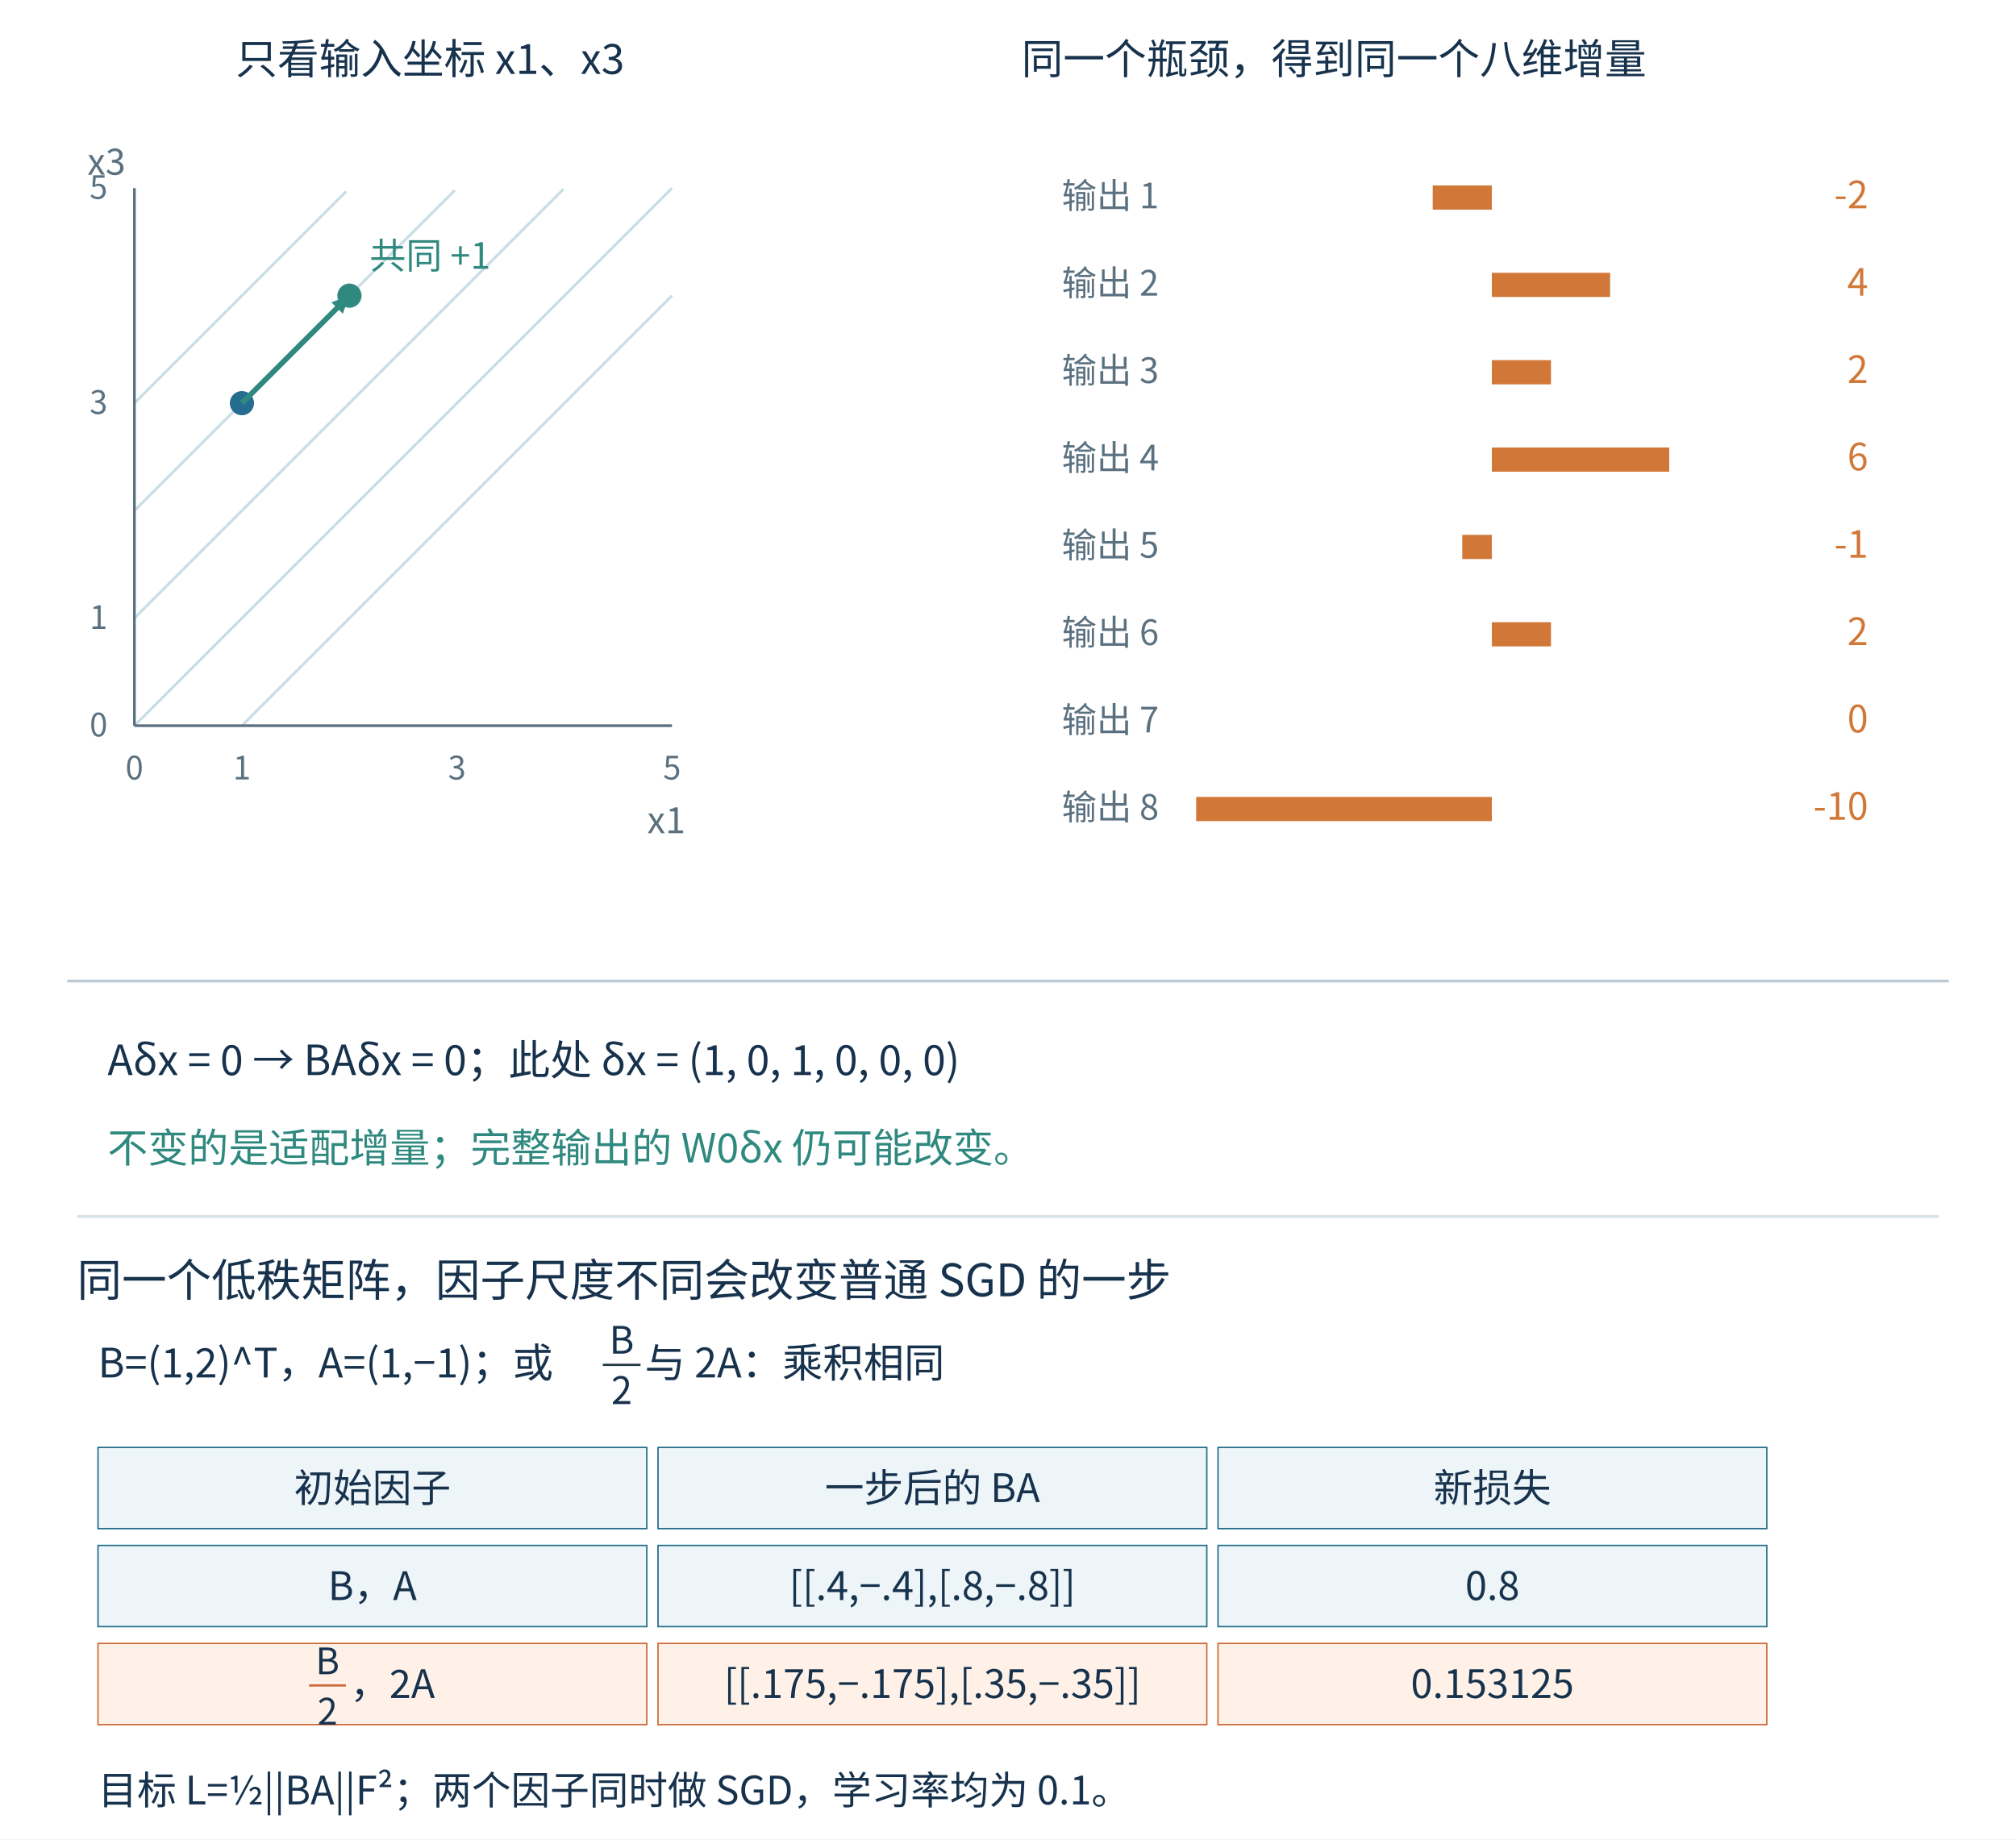
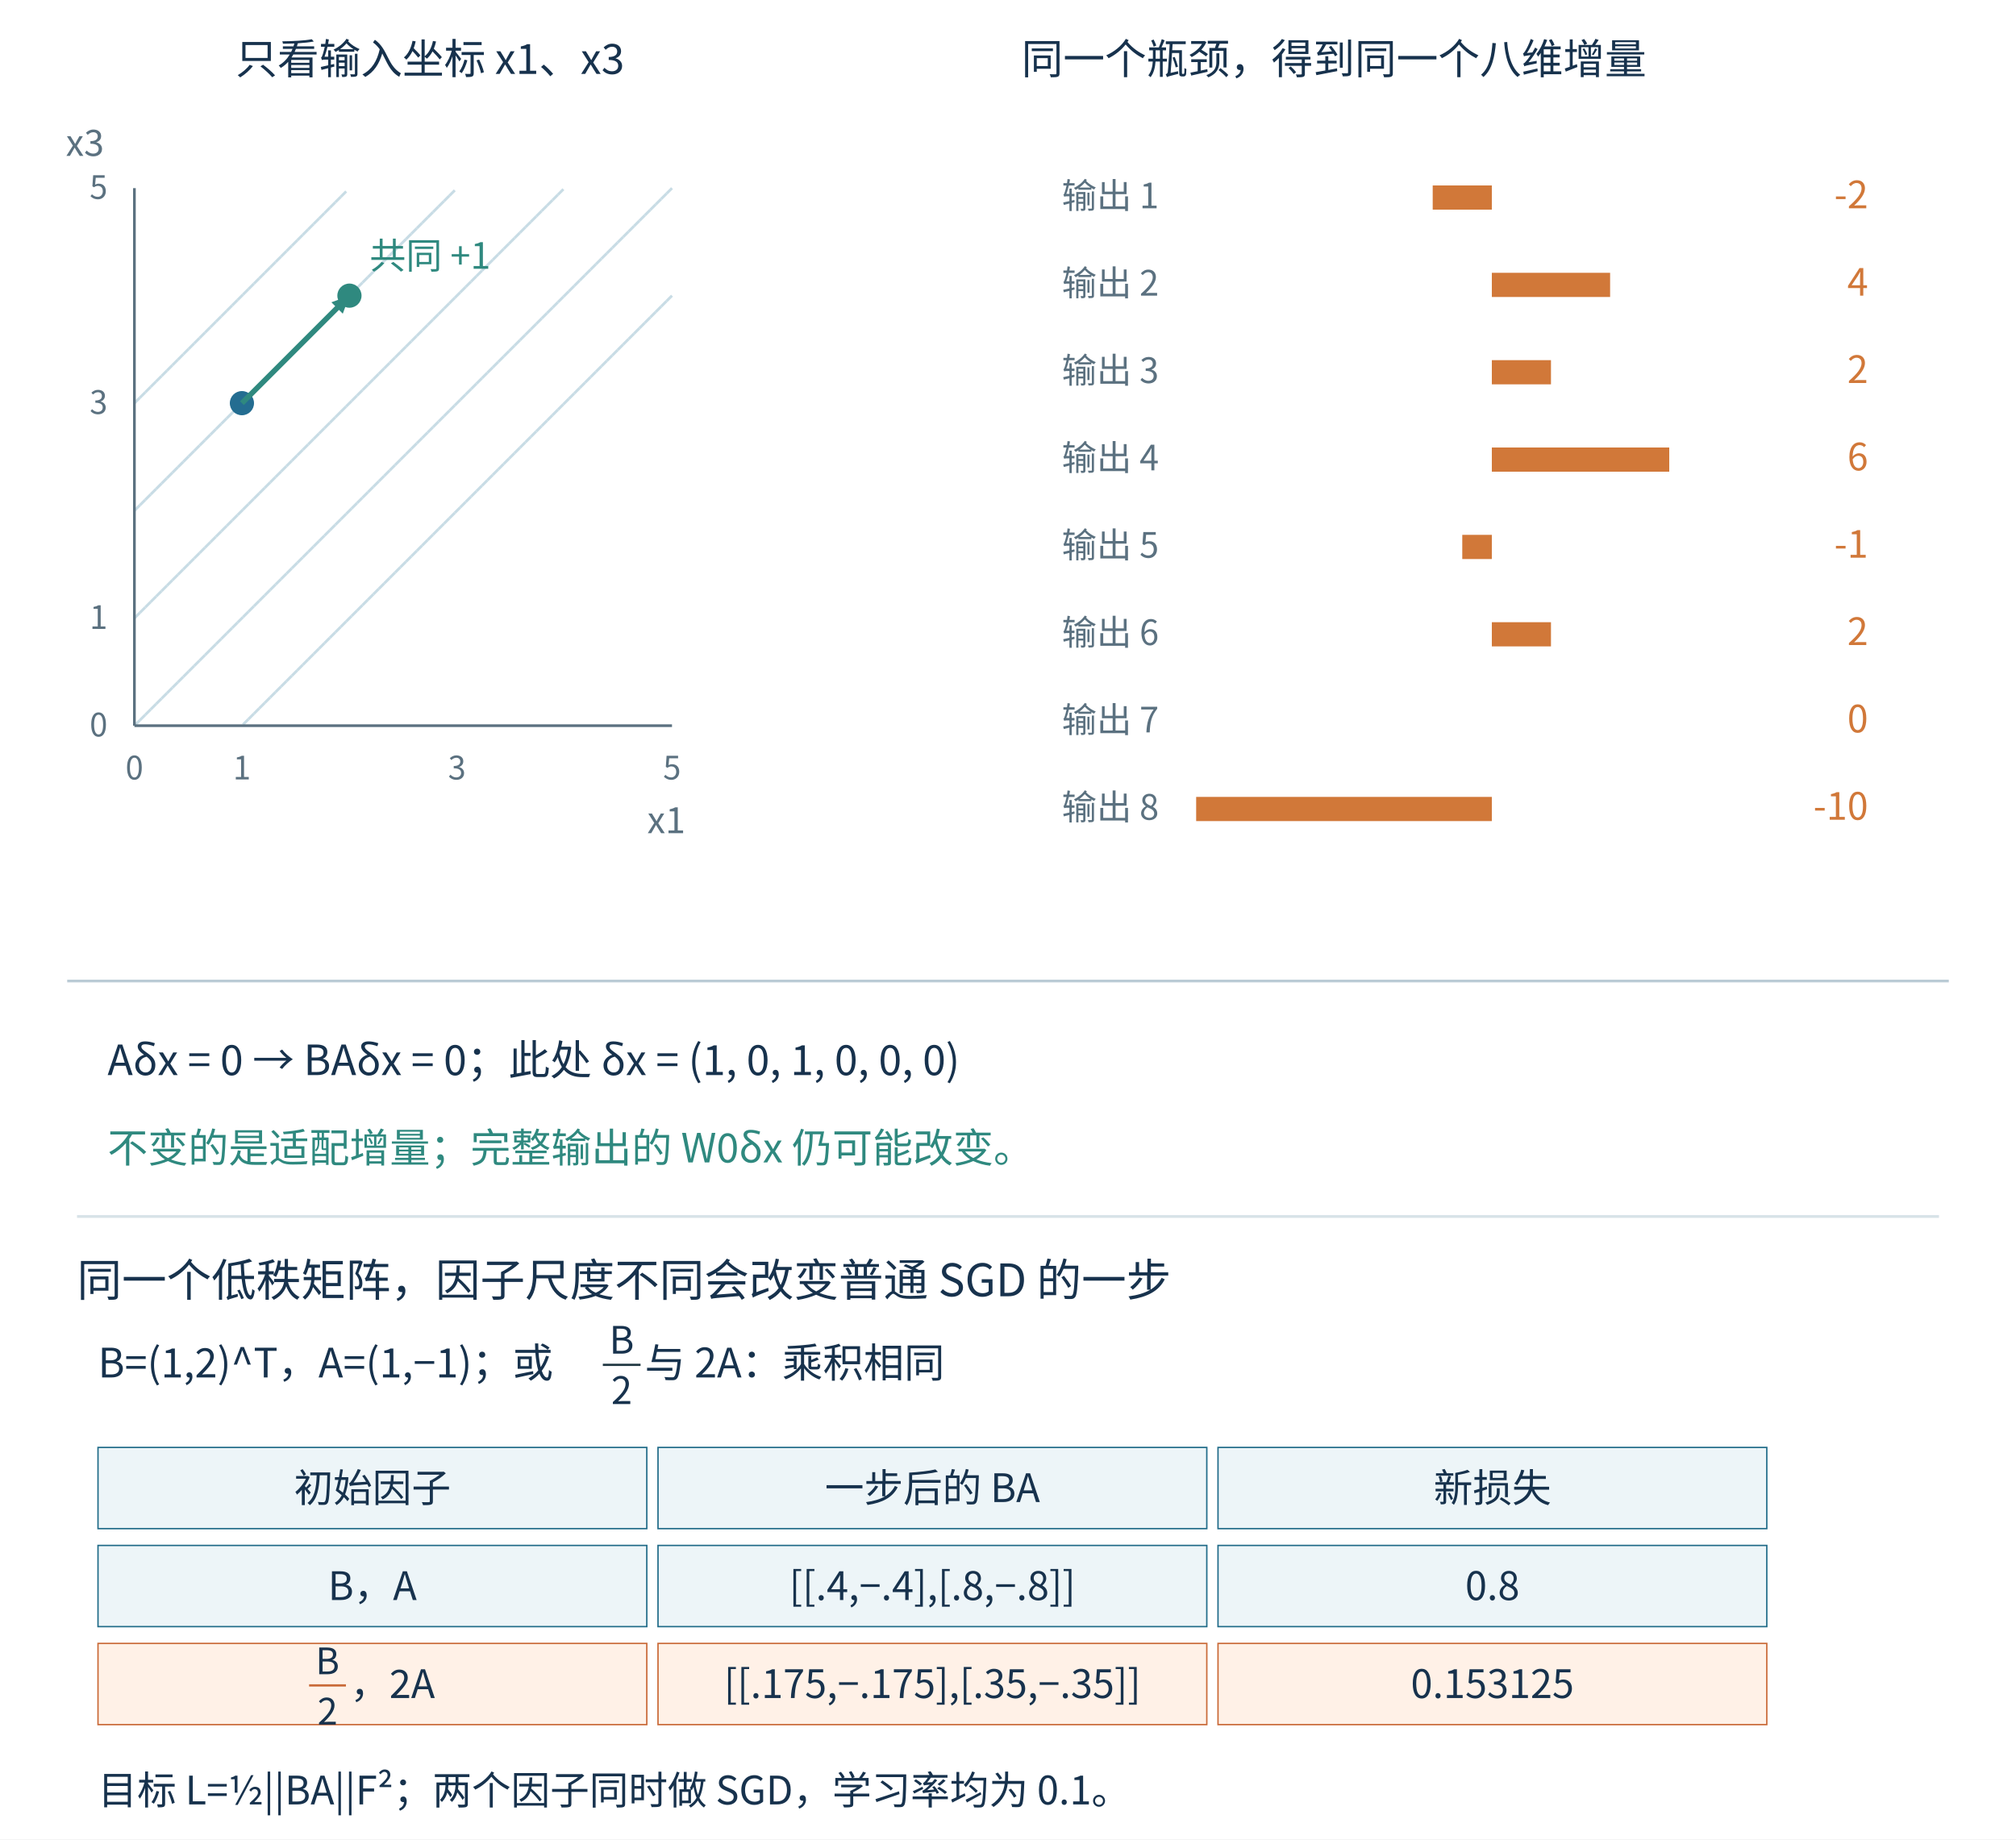
<svg xmlns="http://www.w3.org/2000/svg" width="1500" height="1368.75" viewBox="0 0 1500 1368.75" role="img">
  <svg width="1500" height="900" viewBox="0 0 1500 900" role="img">
    <rect width="1500" height="900" fill="white" />
    <style>text{font-family:Microsoft YaHei,Noto Sans CJK SC,sans-serif;fill:#17324d}</style>
    <text x="320" y="55" font-size="31" text-anchor="middle" font-weight="normal" style="fill:#17324d">只看输入坐标 x1、x3</text>
    <line x1="100.0" y1="300.0" x2="104.04" y2="295.96" stroke="#c8dce5" stroke-width="2" />
    <line x1="104.04" y1="295.96" x2="108.081" y2="291.919" stroke="#c8dce5" stroke-width="2" />
    <line x1="108.081" y1="291.919" x2="112.121" y2="287.879" stroke="#c8dce5" stroke-width="2" />
    <line x1="112.121" y1="287.879" x2="116.162" y2="283.838" stroke="#c8dce5" stroke-width="2" />
    <line x1="116.162" y1="283.838" x2="120.202" y2="279.798" stroke="#c8dce5" stroke-width="2" />
    <line x1="120.202" y1="279.798" x2="124.242" y2="275.758" stroke="#c8dce5" stroke-width="2" />
    <line x1="124.242" y1="275.758" x2="128.283" y2="271.717" stroke="#c8dce5" stroke-width="2" />
    <line x1="128.283" y1="271.717" x2="132.323" y2="267.677" stroke="#c8dce5" stroke-width="2" />
    <line x1="132.323" y1="267.677" x2="136.364" y2="263.636" stroke="#c8dce5" stroke-width="2" />
    <line x1="136.364" y1="263.636" x2="140.404" y2="259.596" stroke="#c8dce5" stroke-width="2" />
    <line x1="140.404" y1="259.596" x2="144.444" y2="255.556" stroke="#c8dce5" stroke-width="2" />
    <line x1="144.444" y1="255.556" x2="148.485" y2="251.515" stroke="#c8dce5" stroke-width="2" />
    <line x1="148.485" y1="251.515" x2="152.525" y2="247.475" stroke="#c8dce5" stroke-width="2" />
    <line x1="152.525" y1="247.475" x2="156.566" y2="243.434" stroke="#c8dce5" stroke-width="2" />
    <line x1="156.566" y1="243.434" x2="160.606" y2="239.394" stroke="#c8dce5" stroke-width="2" />
    <line x1="160.606" y1="239.394" x2="164.646" y2="235.354" stroke="#c8dce5" stroke-width="2" />
    <line x1="164.646" y1="235.354" x2="168.687" y2="231.313" stroke="#c8dce5" stroke-width="2" />
    <line x1="168.687" y1="231.313" x2="172.727" y2="227.273" stroke="#c8dce5" stroke-width="2" />
    <line x1="172.727" y1="227.273" x2="176.768" y2="223.232" stroke="#c8dce5" stroke-width="2" />
    <line x1="176.768" y1="223.232" x2="180.808" y2="219.192" stroke="#c8dce5" stroke-width="2" />
    <line x1="180.808" y1="219.192" x2="184.848" y2="215.152" stroke="#c8dce5" stroke-width="2" />
    <line x1="184.848" y1="215.152" x2="188.889" y2="211.111" stroke="#c8dce5" stroke-width="2" />
    <line x1="188.889" y1="211.111" x2="192.929" y2="207.071" stroke="#c8dce5" stroke-width="2" />
    <line x1="192.929" y1="207.071" x2="196.97" y2="203.03" stroke="#c8dce5" stroke-width="2" />
    <line x1="196.97" y1="203.03" x2="201.01" y2="198.99" stroke="#c8dce5" stroke-width="2" />
    <line x1="201.01" y1="198.99" x2="205.051" y2="194.949" stroke="#c8dce5" stroke-width="2" />
    <line x1="205.051" y1="194.949" x2="209.091" y2="190.909" stroke="#c8dce5" stroke-width="2" />
    <line x1="209.091" y1="190.909" x2="213.131" y2="186.869" stroke="#c8dce5" stroke-width="2" />
    <line x1="213.131" y1="186.869" x2="217.172" y2="182.828" stroke="#c8dce5" stroke-width="2" />
    <line x1="217.172" y1="182.828" x2="221.212" y2="178.788" stroke="#c8dce5" stroke-width="2" />
    <line x1="221.212" y1="178.788" x2="225.253" y2="174.747" stroke="#c8dce5" stroke-width="2" />
    <line x1="225.253" y1="174.747" x2="229.293" y2="170.707" stroke="#c8dce5" stroke-width="2" />
    <line x1="229.293" y1="170.707" x2="233.333" y2="166.667" stroke="#c8dce5" stroke-width="2" />
    <line x1="233.333" y1="166.667" x2="237.374" y2="162.626" stroke="#c8dce5" stroke-width="2" />
    <line x1="237.374" y1="162.626" x2="241.414" y2="158.586" stroke="#c8dce5" stroke-width="2" />
    <line x1="241.414" y1="158.586" x2="245.455" y2="154.545" stroke="#c8dce5" stroke-width="2" />
    <line x1="245.455" y1="154.545" x2="249.495" y2="150.505" stroke="#c8dce5" stroke-width="2" />
    <line x1="249.495" y1="150.505" x2="253.535" y2="146.465" stroke="#c8dce5" stroke-width="2" />
    <line x1="253.535" y1="146.465" x2="257.576" y2="142.424" stroke="#c8dce5" stroke-width="2" />
    <line x1="100.0" y1="380.0" x2="104.04" y2="375.96" stroke="#c8dce5" stroke-width="2" />
    <line x1="104.04" y1="375.96" x2="108.081" y2="371.919" stroke="#c8dce5" stroke-width="2" />
    <line x1="108.081" y1="371.919" x2="112.121" y2="367.879" stroke="#c8dce5" stroke-width="2" />
    <line x1="112.121" y1="367.879" x2="116.162" y2="363.838" stroke="#c8dce5" stroke-width="2" />
    <line x1="116.162" y1="363.838" x2="120.202" y2="359.798" stroke="#c8dce5" stroke-width="2" />
    <line x1="120.202" y1="359.798" x2="124.242" y2="355.758" stroke="#c8dce5" stroke-width="2" />
    <line x1="124.242" y1="355.758" x2="128.283" y2="351.717" stroke="#c8dce5" stroke-width="2" />
    <line x1="128.283" y1="351.717" x2="132.323" y2="347.677" stroke="#c8dce5" stroke-width="2" />
    <line x1="132.323" y1="347.677" x2="136.364" y2="343.636" stroke="#c8dce5" stroke-width="2" />
    <line x1="136.364" y1="343.636" x2="140.404" y2="339.596" stroke="#c8dce5" stroke-width="2" />
    <line x1="140.404" y1="339.596" x2="144.444" y2="335.556" stroke="#c8dce5" stroke-width="2" />
    <line x1="144.444" y1="335.556" x2="148.485" y2="331.515" stroke="#c8dce5" stroke-width="2" />
    <line x1="148.485" y1="331.515" x2="152.525" y2="327.475" stroke="#c8dce5" stroke-width="2" />
    <line x1="152.525" y1="327.475" x2="156.566" y2="323.434" stroke="#c8dce5" stroke-width="2" />
    <line x1="156.566" y1="323.434" x2="160.606" y2="319.394" stroke="#c8dce5" stroke-width="2" />
    <line x1="160.606" y1="319.394" x2="164.646" y2="315.354" stroke="#c8dce5" stroke-width="2" />
    <line x1="164.646" y1="315.354" x2="168.687" y2="311.313" stroke="#c8dce5" stroke-width="2" />
    <line x1="168.687" y1="311.313" x2="172.727" y2="307.273" stroke="#c8dce5" stroke-width="2" />
    <line x1="172.727" y1="307.273" x2="176.768" y2="303.232" stroke="#c8dce5" stroke-width="2" />
    <line x1="176.768" y1="303.232" x2="180.808" y2="299.192" stroke="#c8dce5" stroke-width="2" />
    <line x1="180.808" y1="299.192" x2="184.848" y2="295.152" stroke="#c8dce5" stroke-width="2" />
    <line x1="184.848" y1="295.152" x2="188.889" y2="291.111" stroke="#c8dce5" stroke-width="2" />
    <line x1="188.889" y1="291.111" x2="192.929" y2="287.071" stroke="#c8dce5" stroke-width="2" />
    <line x1="192.929" y1="287.071" x2="196.97" y2="283.03" stroke="#c8dce5" stroke-width="2" />
    <line x1="196.97" y1="283.03" x2="201.01" y2="278.99" stroke="#c8dce5" stroke-width="2" />
    <line x1="201.01" y1="278.99" x2="205.051" y2="274.949" stroke="#c8dce5" stroke-width="2" />
    <line x1="205.051" y1="274.949" x2="209.091" y2="270.909" stroke="#c8dce5" stroke-width="2" />
    <line x1="209.091" y1="270.909" x2="213.131" y2="266.869" stroke="#c8dce5" stroke-width="2" />
    <line x1="213.131" y1="266.869" x2="217.172" y2="262.828" stroke="#c8dce5" stroke-width="2" />
    <line x1="217.172" y1="262.828" x2="221.212" y2="258.788" stroke="#c8dce5" stroke-width="2" />
    <line x1="221.212" y1="258.788" x2="225.253" y2="254.747" stroke="#c8dce5" stroke-width="2" />
    <line x1="225.253" y1="254.747" x2="229.293" y2="250.707" stroke="#c8dce5" stroke-width="2" />
    <line x1="229.293" y1="250.707" x2="233.333" y2="246.667" stroke="#c8dce5" stroke-width="2" />
    <line x1="233.333" y1="246.667" x2="237.374" y2="242.626" stroke="#c8dce5" stroke-width="2" />
    <line x1="237.374" y1="242.626" x2="241.414" y2="238.586" stroke="#c8dce5" stroke-width="2" />
    <line x1="241.414" y1="238.586" x2="245.455" y2="234.545" stroke="#c8dce5" stroke-width="2" />
    <line x1="245.455" y1="234.545" x2="249.495" y2="230.505" stroke="#c8dce5" stroke-width="2" />
    <line x1="249.495" y1="230.505" x2="253.535" y2="226.465" stroke="#c8dce5" stroke-width="2" />
    <line x1="253.535" y1="226.465" x2="257.576" y2="222.424" stroke="#c8dce5" stroke-width="2" />
    <line x1="257.576" y1="222.424" x2="261.616" y2="218.384" stroke="#c8dce5" stroke-width="2" />
    <line x1="261.616" y1="218.384" x2="265.657" y2="214.343" stroke="#c8dce5" stroke-width="2" />
    <line x1="265.657" y1="214.343" x2="269.697" y2="210.303" stroke="#c8dce5" stroke-width="2" />
    <line x1="269.697" y1="210.303" x2="273.737" y2="206.263" stroke="#c8dce5" stroke-width="2" />
    <line x1="273.737" y1="206.263" x2="277.778" y2="202.222" stroke="#c8dce5" stroke-width="2" />
    <line x1="277.778" y1="202.222" x2="281.818" y2="198.182" stroke="#c8dce5" stroke-width="2" />
    <line x1="281.818" y1="198.182" x2="285.859" y2="194.141" stroke="#c8dce5" stroke-width="2" />
    <line x1="285.859" y1="194.141" x2="289.899" y2="190.101" stroke="#c8dce5" stroke-width="2" />
    <line x1="289.899" y1="190.101" x2="293.939" y2="186.061" stroke="#c8dce5" stroke-width="2" />
    <line x1="293.939" y1="186.061" x2="297.98" y2="182.02" stroke="#c8dce5" stroke-width="2" />
    <line x1="297.98" y1="182.02" x2="302.02" y2="177.98" stroke="#c8dce5" stroke-width="2" />
    <line x1="302.02" y1="177.98" x2="306.061" y2="173.939" stroke="#c8dce5" stroke-width="2" />
    <line x1="306.061" y1="173.939" x2="310.101" y2="169.899" stroke="#c8dce5" stroke-width="2" />
    <line x1="310.101" y1="169.899" x2="314.141" y2="165.859" stroke="#c8dce5" stroke-width="2" />
    <line x1="314.141" y1="165.859" x2="318.182" y2="161.818" stroke="#c8dce5" stroke-width="2" />
    <line x1="318.182" y1="161.818" x2="322.222" y2="157.778" stroke="#c8dce5" stroke-width="2" />
    <line x1="322.222" y1="157.778" x2="326.263" y2="153.737" stroke="#c8dce5" stroke-width="2" />
    <line x1="326.263" y1="153.737" x2="330.303" y2="149.697" stroke="#c8dce5" stroke-width="2" />
    <line x1="330.303" y1="149.697" x2="334.343" y2="145.657" stroke="#c8dce5" stroke-width="2" />
    <line x1="334.343" y1="145.657" x2="338.384" y2="141.616" stroke="#c8dce5" stroke-width="2" />
    <line x1="100.0" y1="460.0" x2="104.04" y2="455.96" stroke="#c8dce5" stroke-width="2" />
    <line x1="104.04" y1="455.96" x2="108.081" y2="451.919" stroke="#c8dce5" stroke-width="2" />
    <line x1="108.081" y1="451.919" x2="112.121" y2="447.879" stroke="#c8dce5" stroke-width="2" />
    <line x1="112.121" y1="447.879" x2="116.162" y2="443.838" stroke="#c8dce5" stroke-width="2" />
    <line x1="116.162" y1="443.838" x2="120.202" y2="439.798" stroke="#c8dce5" stroke-width="2" />
    <line x1="120.202" y1="439.798" x2="124.242" y2="435.758" stroke="#c8dce5" stroke-width="2" />
    <line x1="124.242" y1="435.758" x2="128.283" y2="431.717" stroke="#c8dce5" stroke-width="2" />
    <line x1="128.283" y1="431.717" x2="132.323" y2="427.677" stroke="#c8dce5" stroke-width="2" />
    <line x1="132.323" y1="427.677" x2="136.364" y2="423.636" stroke="#c8dce5" stroke-width="2" />
    <line x1="136.364" y1="423.636" x2="140.404" y2="419.596" stroke="#c8dce5" stroke-width="2" />
    <line x1="140.404" y1="419.596" x2="144.444" y2="415.556" stroke="#c8dce5" stroke-width="2" />
    <line x1="144.444" y1="415.556" x2="148.485" y2="411.515" stroke="#c8dce5" stroke-width="2" />
    <line x1="148.485" y1="411.515" x2="152.525" y2="407.475" stroke="#c8dce5" stroke-width="2" />
    <line x1="152.525" y1="407.475" x2="156.566" y2="403.434" stroke="#c8dce5" stroke-width="2" />
    <line x1="156.566" y1="403.434" x2="160.606" y2="399.394" stroke="#c8dce5" stroke-width="2" />
    <line x1="160.606" y1="399.394" x2="164.646" y2="395.354" stroke="#c8dce5" stroke-width="2" />
    <line x1="164.646" y1="395.354" x2="168.687" y2="391.313" stroke="#c8dce5" stroke-width="2" />
    <line x1="168.687" y1="391.313" x2="172.727" y2="387.273" stroke="#c8dce5" stroke-width="2" />
    <line x1="172.727" y1="387.273" x2="176.768" y2="383.232" stroke="#c8dce5" stroke-width="2" />
    <line x1="176.768" y1="383.232" x2="180.808" y2="379.192" stroke="#c8dce5" stroke-width="2" />
    <line x1="180.808" y1="379.192" x2="184.848" y2="375.152" stroke="#c8dce5" stroke-width="2" />
    <line x1="184.848" y1="375.152" x2="188.889" y2="371.111" stroke="#c8dce5" stroke-width="2" />
    <line x1="188.889" y1="371.111" x2="192.929" y2="367.071" stroke="#c8dce5" stroke-width="2" />
    <line x1="192.929" y1="367.071" x2="196.97" y2="363.03" stroke="#c8dce5" stroke-width="2" />
    <line x1="196.97" y1="363.03" x2="201.01" y2="358.99" stroke="#c8dce5" stroke-width="2" />
    <line x1="201.01" y1="358.99" x2="205.051" y2="354.949" stroke="#c8dce5" stroke-width="2" />
    <line x1="205.051" y1="354.949" x2="209.091" y2="350.909" stroke="#c8dce5" stroke-width="2" />
    <line x1="209.091" y1="350.909" x2="213.131" y2="346.869" stroke="#c8dce5" stroke-width="2" />
    <line x1="213.131" y1="346.869" x2="217.172" y2="342.828" stroke="#c8dce5" stroke-width="2" />
    <line x1="217.172" y1="342.828" x2="221.212" y2="338.788" stroke="#c8dce5" stroke-width="2" />
    <line x1="221.212" y1="338.788" x2="225.253" y2="334.747" stroke="#c8dce5" stroke-width="2" />
    <line x1="225.253" y1="334.747" x2="229.293" y2="330.707" stroke="#c8dce5" stroke-width="2" />
    <line x1="229.293" y1="330.707" x2="233.333" y2="326.667" stroke="#c8dce5" stroke-width="2" />
    <line x1="233.333" y1="326.667" x2="237.374" y2="322.626" stroke="#c8dce5" stroke-width="2" />
    <line x1="237.374" y1="322.626" x2="241.414" y2="318.586" stroke="#c8dce5" stroke-width="2" />
    <line x1="241.414" y1="318.586" x2="245.455" y2="314.545" stroke="#c8dce5" stroke-width="2" />
    <line x1="245.455" y1="314.545" x2="249.495" y2="310.505" stroke="#c8dce5" stroke-width="2" />
    <line x1="249.495" y1="310.505" x2="253.535" y2="306.465" stroke="#c8dce5" stroke-width="2" />
    <line x1="253.535" y1="306.465" x2="257.576" y2="302.424" stroke="#c8dce5" stroke-width="2" />
    <line x1="257.576" y1="302.424" x2="261.616" y2="298.384" stroke="#c8dce5" stroke-width="2" />
    <line x1="261.616" y1="298.384" x2="265.657" y2="294.343" stroke="#c8dce5" stroke-width="2" />
    <line x1="265.657" y1="294.343" x2="269.697" y2="290.303" stroke="#c8dce5" stroke-width="2" />
    <line x1="269.697" y1="290.303" x2="273.737" y2="286.263" stroke="#c8dce5" stroke-width="2" />
    <line x1="273.737" y1="286.263" x2="277.778" y2="282.222" stroke="#c8dce5" stroke-width="2" />
    <line x1="277.778" y1="282.222" x2="281.818" y2="278.182" stroke="#c8dce5" stroke-width="2" />
    <line x1="281.818" y1="278.182" x2="285.859" y2="274.141" stroke="#c8dce5" stroke-width="2" />
    <line x1="285.859" y1="274.141" x2="289.899" y2="270.101" stroke="#c8dce5" stroke-width="2" />
    <line x1="289.899" y1="270.101" x2="293.939" y2="266.061" stroke="#c8dce5" stroke-width="2" />
    <line x1="293.939" y1="266.061" x2="297.98" y2="262.02" stroke="#c8dce5" stroke-width="2" />
    <line x1="297.98" y1="262.02" x2="302.02" y2="257.98" stroke="#c8dce5" stroke-width="2" />
    <line x1="302.02" y1="257.98" x2="306.061" y2="253.939" stroke="#c8dce5" stroke-width="2" />
    <line x1="306.061" y1="253.939" x2="310.101" y2="249.899" stroke="#c8dce5" stroke-width="2" />
    <line x1="310.101" y1="249.899" x2="314.141" y2="245.859" stroke="#c8dce5" stroke-width="2" />
    <line x1="314.141" y1="245.859" x2="318.182" y2="241.818" stroke="#c8dce5" stroke-width="2" />
    <line x1="318.182" y1="241.818" x2="322.222" y2="237.778" stroke="#c8dce5" stroke-width="2" />
    <line x1="322.222" y1="237.778" x2="326.263" y2="233.737" stroke="#c8dce5" stroke-width="2" />
    <line x1="326.263" y1="233.737" x2="330.303" y2="229.697" stroke="#c8dce5" stroke-width="2" />
    <line x1="330.303" y1="229.697" x2="334.343" y2="225.657" stroke="#c8dce5" stroke-width="2" />
    <line x1="334.343" y1="225.657" x2="338.384" y2="221.616" stroke="#c8dce5" stroke-width="2" />
    <line x1="338.384" y1="221.616" x2="342.424" y2="217.576" stroke="#c8dce5" stroke-width="2" />
    <line x1="342.424" y1="217.576" x2="346.465" y2="213.535" stroke="#c8dce5" stroke-width="2" />
    <line x1="346.465" y1="213.535" x2="350.505" y2="209.495" stroke="#c8dce5" stroke-width="2" />
    <line x1="350.505" y1="209.495" x2="354.545" y2="205.455" stroke="#c8dce5" stroke-width="2" />
    <line x1="354.545" y1="205.455" x2="358.586" y2="201.414" stroke="#c8dce5" stroke-width="2" />
    <line x1="358.586" y1="201.414" x2="362.626" y2="197.374" stroke="#c8dce5" stroke-width="2" />
    <line x1="362.626" y1="197.374" x2="366.667" y2="193.333" stroke="#c8dce5" stroke-width="2" />
    <line x1="366.667" y1="193.333" x2="370.707" y2="189.293" stroke="#c8dce5" stroke-width="2" />
    <line x1="370.707" y1="189.293" x2="374.747" y2="185.253" stroke="#c8dce5" stroke-width="2" />
    <line x1="374.747" y1="185.253" x2="378.788" y2="181.212" stroke="#c8dce5" stroke-width="2" />
    <line x1="378.788" y1="181.212" x2="382.828" y2="177.172" stroke="#c8dce5" stroke-width="2" />
    <line x1="382.828" y1="177.172" x2="386.869" y2="173.131" stroke="#c8dce5" stroke-width="2" />
    <line x1="386.869" y1="173.131" x2="390.909" y2="169.091" stroke="#c8dce5" stroke-width="2" />
    <line x1="390.909" y1="169.091" x2="394.949" y2="165.051" stroke="#c8dce5" stroke-width="2" />
    <line x1="394.949" y1="165.051" x2="398.99" y2="161.01" stroke="#c8dce5" stroke-width="2" />
    <line x1="398.99" y1="161.01" x2="403.03" y2="156.97" stroke="#c8dce5" stroke-width="2" />
    <line x1="403.03" y1="156.97" x2="407.071" y2="152.929" stroke="#c8dce5" stroke-width="2" />
    <line x1="407.071" y1="152.929" x2="411.111" y2="148.889" stroke="#c8dce5" stroke-width="2" />
    <line x1="411.111" y1="148.889" x2="415.152" y2="144.848" stroke="#c8dce5" stroke-width="2" />
    <line x1="415.152" y1="144.848" x2="419.192" y2="140.808" stroke="#c8dce5" stroke-width="2" />
    <line x1="100.0" y1="540.0" x2="104.04" y2="535.96" stroke="#c8dce5" stroke-width="2" />
    <line x1="104.04" y1="535.96" x2="108.081" y2="531.919" stroke="#c8dce5" stroke-width="2" />
    <line x1="108.081" y1="531.919" x2="112.121" y2="527.879" stroke="#c8dce5" stroke-width="2" />
    <line x1="112.121" y1="527.879" x2="116.162" y2="523.838" stroke="#c8dce5" stroke-width="2" />
    <line x1="116.162" y1="523.838" x2="120.202" y2="519.798" stroke="#c8dce5" stroke-width="2" />
    <line x1="120.202" y1="519.798" x2="124.242" y2="515.758" stroke="#c8dce5" stroke-width="2" />
    <line x1="124.242" y1="515.758" x2="128.283" y2="511.717" stroke="#c8dce5" stroke-width="2" />
    <line x1="128.283" y1="511.717" x2="132.323" y2="507.677" stroke="#c8dce5" stroke-width="2" />
    <line x1="132.323" y1="507.677" x2="136.364" y2="503.636" stroke="#c8dce5" stroke-width="2" />
    <line x1="136.364" y1="503.636" x2="140.404" y2="499.596" stroke="#c8dce5" stroke-width="2" />
    <line x1="140.404" y1="499.596" x2="144.444" y2="495.556" stroke="#c8dce5" stroke-width="2" />
    <line x1="144.444" y1="495.556" x2="148.485" y2="491.515" stroke="#c8dce5" stroke-width="2" />
    <line x1="148.485" y1="491.515" x2="152.525" y2="487.475" stroke="#c8dce5" stroke-width="2" />
    <line x1="152.525" y1="487.475" x2="156.566" y2="483.434" stroke="#c8dce5" stroke-width="2" />
    <line x1="156.566" y1="483.434" x2="160.606" y2="479.394" stroke="#c8dce5" stroke-width="2" />
    <line x1="160.606" y1="479.394" x2="164.646" y2="475.354" stroke="#c8dce5" stroke-width="2" />
    <line x1="164.646" y1="475.354" x2="168.687" y2="471.313" stroke="#c8dce5" stroke-width="2" />
    <line x1="168.687" y1="471.313" x2="172.727" y2="467.273" stroke="#c8dce5" stroke-width="2" />
    <line x1="172.727" y1="467.273" x2="176.768" y2="463.232" stroke="#c8dce5" stroke-width="2" />
    <line x1="176.768" y1="463.232" x2="180.808" y2="459.192" stroke="#c8dce5" stroke-width="2" />
    <line x1="180.808" y1="459.192" x2="184.848" y2="455.152" stroke="#c8dce5" stroke-width="2" />
    <line x1="184.848" y1="455.152" x2="188.889" y2="451.111" stroke="#c8dce5" stroke-width="2" />
    <line x1="188.889" y1="451.111" x2="192.929" y2="447.071" stroke="#c8dce5" stroke-width="2" />
    <line x1="192.929" y1="447.071" x2="196.97" y2="443.03" stroke="#c8dce5" stroke-width="2" />
    <line x1="196.97" y1="443.03" x2="201.01" y2="438.99" stroke="#c8dce5" stroke-width="2" />
    <line x1="201.01" y1="438.99" x2="205.051" y2="434.949" stroke="#c8dce5" stroke-width="2" />
    <line x1="205.051" y1="434.949" x2="209.091" y2="430.909" stroke="#c8dce5" stroke-width="2" />
    <line x1="209.091" y1="430.909" x2="213.131" y2="426.869" stroke="#c8dce5" stroke-width="2" />
    <line x1="213.131" y1="426.869" x2="217.172" y2="422.828" stroke="#c8dce5" stroke-width="2" />
    <line x1="217.172" y1="422.828" x2="221.212" y2="418.788" stroke="#c8dce5" stroke-width="2" />
    <line x1="221.212" y1="418.788" x2="225.253" y2="414.747" stroke="#c8dce5" stroke-width="2" />
    <line x1="225.253" y1="414.747" x2="229.293" y2="410.707" stroke="#c8dce5" stroke-width="2" />
    <line x1="229.293" y1="410.707" x2="233.333" y2="406.667" stroke="#c8dce5" stroke-width="2" />
    <line x1="233.333" y1="406.667" x2="237.374" y2="402.626" stroke="#c8dce5" stroke-width="2" />
    <line x1="237.374" y1="402.626" x2="241.414" y2="398.586" stroke="#c8dce5" stroke-width="2" />
    <line x1="241.414" y1="398.586" x2="245.455" y2="394.545" stroke="#c8dce5" stroke-width="2" />
    <line x1="245.455" y1="394.545" x2="249.495" y2="390.505" stroke="#c8dce5" stroke-width="2" />
    <line x1="249.495" y1="390.505" x2="253.535" y2="386.465" stroke="#c8dce5" stroke-width="2" />
    <line x1="253.535" y1="386.465" x2="257.576" y2="382.424" stroke="#c8dce5" stroke-width="2" />
    <line x1="257.576" y1="382.424" x2="261.616" y2="378.384" stroke="#c8dce5" stroke-width="2" />
    <line x1="261.616" y1="378.384" x2="265.657" y2="374.343" stroke="#c8dce5" stroke-width="2" />
    <line x1="265.657" y1="374.343" x2="269.697" y2="370.303" stroke="#c8dce5" stroke-width="2" />
    <line x1="269.697" y1="370.303" x2="273.737" y2="366.263" stroke="#c8dce5" stroke-width="2" />
    <line x1="273.737" y1="366.263" x2="277.778" y2="362.222" stroke="#c8dce5" stroke-width="2" />
    <line x1="277.778" y1="362.222" x2="281.818" y2="358.182" stroke="#c8dce5" stroke-width="2" />
    <line x1="281.818" y1="358.182" x2="285.859" y2="354.141" stroke="#c8dce5" stroke-width="2" />
    <line x1="285.859" y1="354.141" x2="289.899" y2="350.101" stroke="#c8dce5" stroke-width="2" />
    <line x1="289.899" y1="350.101" x2="293.939" y2="346.061" stroke="#c8dce5" stroke-width="2" />
    <line x1="293.939" y1="346.061" x2="297.98" y2="342.02" stroke="#c8dce5" stroke-width="2" />
    <line x1="297.98" y1="342.02" x2="302.02" y2="337.98" stroke="#c8dce5" stroke-width="2" />
    <line x1="302.02" y1="337.98" x2="306.061" y2="333.939" stroke="#c8dce5" stroke-width="2" />
    <line x1="306.061" y1="333.939" x2="310.101" y2="329.899" stroke="#c8dce5" stroke-width="2" />
    <line x1="310.101" y1="329.899" x2="314.141" y2="325.859" stroke="#c8dce5" stroke-width="2" />
    <line x1="314.141" y1="325.859" x2="318.182" y2="321.818" stroke="#c8dce5" stroke-width="2" />
    <line x1="318.182" y1="321.818" x2="322.222" y2="317.778" stroke="#c8dce5" stroke-width="2" />
    <line x1="322.222" y1="317.778" x2="326.263" y2="313.737" stroke="#c8dce5" stroke-width="2" />
    <line x1="326.263" y1="313.737" x2="330.303" y2="309.697" stroke="#c8dce5" stroke-width="2" />
    <line x1="330.303" y1="309.697" x2="334.343" y2="305.657" stroke="#c8dce5" stroke-width="2" />
    <line x1="334.343" y1="305.657" x2="338.384" y2="301.616" stroke="#c8dce5" stroke-width="2" />
    <line x1="338.384" y1="301.616" x2="342.424" y2="297.576" stroke="#c8dce5" stroke-width="2" />
    <line x1="342.424" y1="297.576" x2="346.465" y2="293.535" stroke="#c8dce5" stroke-width="2" />
    <line x1="346.465" y1="293.535" x2="350.505" y2="289.495" stroke="#c8dce5" stroke-width="2" />
    <line x1="350.505" y1="289.495" x2="354.545" y2="285.455" stroke="#c8dce5" stroke-width="2" />
    <line x1="354.545" y1="285.455" x2="358.586" y2="281.414" stroke="#c8dce5" stroke-width="2" />
    <line x1="358.586" y1="281.414" x2="362.626" y2="277.374" stroke="#c8dce5" stroke-width="2" />
    <line x1="362.626" y1="277.374" x2="366.667" y2="273.333" stroke="#c8dce5" stroke-width="2" />
    <line x1="366.667" y1="273.333" x2="370.707" y2="269.293" stroke="#c8dce5" stroke-width="2" />
    <line x1="370.707" y1="269.293" x2="374.747" y2="265.253" stroke="#c8dce5" stroke-width="2" />
    <line x1="374.747" y1="265.253" x2="378.788" y2="261.212" stroke="#c8dce5" stroke-width="2" />
    <line x1="378.788" y1="261.212" x2="382.828" y2="257.172" stroke="#c8dce5" stroke-width="2" />
    <line x1="382.828" y1="257.172" x2="386.869" y2="253.131" stroke="#c8dce5" stroke-width="2" />
    <line x1="386.869" y1="253.131" x2="390.909" y2="249.091" stroke="#c8dce5" stroke-width="2" />
    <line x1="390.909" y1="249.091" x2="394.949" y2="245.051" stroke="#c8dce5" stroke-width="2" />
    <line x1="394.949" y1="245.051" x2="398.99" y2="241.01" stroke="#c8dce5" stroke-width="2" />
    <line x1="398.99" y1="241.01" x2="403.03" y2="236.97" stroke="#c8dce5" stroke-width="2" />
    <line x1="403.03" y1="236.97" x2="407.071" y2="232.929" stroke="#c8dce5" stroke-width="2" />
    <line x1="407.071" y1="232.929" x2="411.111" y2="228.889" stroke="#c8dce5" stroke-width="2" />
    <line x1="411.111" y1="228.889" x2="415.152" y2="224.848" stroke="#c8dce5" stroke-width="2" />
    <line x1="415.152" y1="224.848" x2="419.192" y2="220.808" stroke="#c8dce5" stroke-width="2" />
    <line x1="419.192" y1="220.808" x2="423.232" y2="216.768" stroke="#c8dce5" stroke-width="2" />
    <line x1="423.232" y1="216.768" x2="427.273" y2="212.727" stroke="#c8dce5" stroke-width="2" />
    <line x1="427.273" y1="212.727" x2="431.313" y2="208.687" stroke="#c8dce5" stroke-width="2" />
    <line x1="431.313" y1="208.687" x2="435.354" y2="204.646" stroke="#c8dce5" stroke-width="2" />
    <line x1="435.354" y1="204.646" x2="439.394" y2="200.606" stroke="#c8dce5" stroke-width="2" />
    <line x1="439.394" y1="200.606" x2="443.434" y2="196.566" stroke="#c8dce5" stroke-width="2" />
    <line x1="443.434" y1="196.566" x2="447.475" y2="192.525" stroke="#c8dce5" stroke-width="2" />
    <line x1="447.475" y1="192.525" x2="451.515" y2="188.485" stroke="#c8dce5" stroke-width="2" />
    <line x1="451.515" y1="188.485" x2="455.556" y2="184.444" stroke="#c8dce5" stroke-width="2" />
    <line x1="455.556" y1="184.444" x2="459.596" y2="180.404" stroke="#c8dce5" stroke-width="2" />
    <line x1="459.596" y1="180.404" x2="463.636" y2="176.364" stroke="#c8dce5" stroke-width="2" />
    <line x1="463.636" y1="176.364" x2="467.677" y2="172.323" stroke="#c8dce5" stroke-width="2" />
    <line x1="467.677" y1="172.323" x2="471.717" y2="168.283" stroke="#c8dce5" stroke-width="2" />
    <line x1="471.717" y1="168.283" x2="475.758" y2="164.242" stroke="#c8dce5" stroke-width="2" />
    <line x1="475.758" y1="164.242" x2="479.798" y2="160.202" stroke="#c8dce5" stroke-width="2" />
    <line x1="479.798" y1="160.202" x2="483.838" y2="156.162" stroke="#c8dce5" stroke-width="2" />
    <line x1="483.838" y1="156.162" x2="487.879" y2="152.121" stroke="#c8dce5" stroke-width="2" />
    <line x1="487.879" y1="152.121" x2="491.919" y2="148.081" stroke="#c8dce5" stroke-width="2" />
    <line x1="491.919" y1="148.081" x2="495.96" y2="144.04" stroke="#c8dce5" stroke-width="2" />
    <line x1="495.96" y1="144.04" x2="500.0" y2="140.0" stroke="#c8dce5" stroke-width="2" />
    <line x1="180.808" y1="539.192" x2="184.848" y2="535.152" stroke="#c8dce5" stroke-width="2" />
    <line x1="184.848" y1="535.152" x2="188.889" y2="531.111" stroke="#c8dce5" stroke-width="2" />
    <line x1="188.889" y1="531.111" x2="192.929" y2="527.071" stroke="#c8dce5" stroke-width="2" />
    <line x1="192.929" y1="527.071" x2="196.97" y2="523.03" stroke="#c8dce5" stroke-width="2" />
    <line x1="196.97" y1="523.03" x2="201.01" y2="518.99" stroke="#c8dce5" stroke-width="2" />
    <line x1="201.01" y1="518.99" x2="205.051" y2="514.949" stroke="#c8dce5" stroke-width="2" />
    <line x1="205.051" y1="514.949" x2="209.091" y2="510.909" stroke="#c8dce5" stroke-width="2" />
    <line x1="209.091" y1="510.909" x2="213.131" y2="506.869" stroke="#c8dce5" stroke-width="2" />
    <line x1="213.131" y1="506.869" x2="217.172" y2="502.828" stroke="#c8dce5" stroke-width="2" />
    <line x1="217.172" y1="502.828" x2="221.212" y2="498.788" stroke="#c8dce5" stroke-width="2" />
    <line x1="221.212" y1="498.788" x2="225.253" y2="494.747" stroke="#c8dce5" stroke-width="2" />
    <line x1="225.253" y1="494.747" x2="229.293" y2="490.707" stroke="#c8dce5" stroke-width="2" />
    <line x1="229.293" y1="490.707" x2="233.333" y2="486.667" stroke="#c8dce5" stroke-width="2" />
    <line x1="233.333" y1="486.667" x2="237.374" y2="482.626" stroke="#c8dce5" stroke-width="2" />
    <line x1="237.374" y1="482.626" x2="241.414" y2="478.586" stroke="#c8dce5" stroke-width="2" />
    <line x1="241.414" y1="478.586" x2="245.455" y2="474.545" stroke="#c8dce5" stroke-width="2" />
    <line x1="245.455" y1="474.545" x2="249.495" y2="470.505" stroke="#c8dce5" stroke-width="2" />
    <line x1="249.495" y1="470.505" x2="253.535" y2="466.465" stroke="#c8dce5" stroke-width="2" />
    <line x1="253.535" y1="466.465" x2="257.576" y2="462.424" stroke="#c8dce5" stroke-width="2" />
    <line x1="257.576" y1="462.424" x2="261.616" y2="458.384" stroke="#c8dce5" stroke-width="2" />
    <line x1="261.616" y1="458.384" x2="265.657" y2="454.343" stroke="#c8dce5" stroke-width="2" />
    <line x1="265.657" y1="454.343" x2="269.697" y2="450.303" stroke="#c8dce5" stroke-width="2" />
    <line x1="269.697" y1="450.303" x2="273.737" y2="446.263" stroke="#c8dce5" stroke-width="2" />
    <line x1="273.737" y1="446.263" x2="277.778" y2="442.222" stroke="#c8dce5" stroke-width="2" />
    <line x1="277.778" y1="442.222" x2="281.818" y2="438.182" stroke="#c8dce5" stroke-width="2" />
    <line x1="281.818" y1="438.182" x2="285.859" y2="434.141" stroke="#c8dce5" stroke-width="2" />
    <line x1="285.859" y1="434.141" x2="289.899" y2="430.101" stroke="#c8dce5" stroke-width="2" />
    <line x1="289.899" y1="430.101" x2="293.939" y2="426.061" stroke="#c8dce5" stroke-width="2" />
    <line x1="293.939" y1="426.061" x2="297.98" y2="422.02" stroke="#c8dce5" stroke-width="2" />
    <line x1="297.98" y1="422.02" x2="302.02" y2="417.98" stroke="#c8dce5" stroke-width="2" />
    <line x1="302.02" y1="417.98" x2="306.061" y2="413.939" stroke="#c8dce5" stroke-width="2" />
    <line x1="306.061" y1="413.939" x2="310.101" y2="409.899" stroke="#c8dce5" stroke-width="2" />
    <line x1="310.101" y1="409.899" x2="314.141" y2="405.859" stroke="#c8dce5" stroke-width="2" />
    <line x1="314.141" y1="405.859" x2="318.182" y2="401.818" stroke="#c8dce5" stroke-width="2" />
    <line x1="318.182" y1="401.818" x2="322.222" y2="397.778" stroke="#c8dce5" stroke-width="2" />
    <line x1="322.222" y1="397.778" x2="326.263" y2="393.737" stroke="#c8dce5" stroke-width="2" />
    <line x1="326.263" y1="393.737" x2="330.303" y2="389.697" stroke="#c8dce5" stroke-width="2" />
    <line x1="330.303" y1="389.697" x2="334.343" y2="385.657" stroke="#c8dce5" stroke-width="2" />
    <line x1="334.343" y1="385.657" x2="338.384" y2="381.616" stroke="#c8dce5" stroke-width="2" />
    <line x1="338.384" y1="381.616" x2="342.424" y2="377.576" stroke="#c8dce5" stroke-width="2" />
    <line x1="342.424" y1="377.576" x2="346.465" y2="373.535" stroke="#c8dce5" stroke-width="2" />
    <line x1="346.465" y1="373.535" x2="350.505" y2="369.495" stroke="#c8dce5" stroke-width="2" />
    <line x1="350.505" y1="369.495" x2="354.545" y2="365.455" stroke="#c8dce5" stroke-width="2" />
    <line x1="354.545" y1="365.455" x2="358.586" y2="361.414" stroke="#c8dce5" stroke-width="2" />
    <line x1="358.586" y1="361.414" x2="362.626" y2="357.374" stroke="#c8dce5" stroke-width="2" />
    <line x1="362.626" y1="357.374" x2="366.667" y2="353.333" stroke="#c8dce5" stroke-width="2" />
    <line x1="366.667" y1="353.333" x2="370.707" y2="349.293" stroke="#c8dce5" stroke-width="2" />
    <line x1="370.707" y1="349.293" x2="374.747" y2="345.253" stroke="#c8dce5" stroke-width="2" />
    <line x1="374.747" y1="345.253" x2="378.788" y2="341.212" stroke="#c8dce5" stroke-width="2" />
    <line x1="378.788" y1="341.212" x2="382.828" y2="337.172" stroke="#c8dce5" stroke-width="2" />
    <line x1="382.828" y1="337.172" x2="386.869" y2="333.131" stroke="#c8dce5" stroke-width="2" />
    <line x1="386.869" y1="333.131" x2="390.909" y2="329.091" stroke="#c8dce5" stroke-width="2" />
    <line x1="390.909" y1="329.091" x2="394.949" y2="325.051" stroke="#c8dce5" stroke-width="2" />
    <line x1="394.949" y1="325.051" x2="398.99" y2="321.01" stroke="#c8dce5" stroke-width="2" />
    <line x1="398.99" y1="321.01" x2="403.03" y2="316.97" stroke="#c8dce5" stroke-width="2" />
    <line x1="403.03" y1="316.97" x2="407.071" y2="312.929" stroke="#c8dce5" stroke-width="2" />
    <line x1="407.071" y1="312.929" x2="411.111" y2="308.889" stroke="#c8dce5" stroke-width="2" />
    <line x1="411.111" y1="308.889" x2="415.152" y2="304.848" stroke="#c8dce5" stroke-width="2" />
    <line x1="415.152" y1="304.848" x2="419.192" y2="300.808" stroke="#c8dce5" stroke-width="2" />
    <line x1="419.192" y1="300.808" x2="423.232" y2="296.768" stroke="#c8dce5" stroke-width="2" />
    <line x1="423.232" y1="296.768" x2="427.273" y2="292.727" stroke="#c8dce5" stroke-width="2" />
    <line x1="427.273" y1="292.727" x2="431.313" y2="288.687" stroke="#c8dce5" stroke-width="2" />
    <line x1="431.313" y1="288.687" x2="435.354" y2="284.646" stroke="#c8dce5" stroke-width="2" />
    <line x1="435.354" y1="284.646" x2="439.394" y2="280.606" stroke="#c8dce5" stroke-width="2" />
    <line x1="439.394" y1="280.606" x2="443.434" y2="276.566" stroke="#c8dce5" stroke-width="2" />
    <line x1="443.434" y1="276.566" x2="447.475" y2="272.525" stroke="#c8dce5" stroke-width="2" />
    <line x1="447.475" y1="272.525" x2="451.515" y2="268.485" stroke="#c8dce5" stroke-width="2" />
    <line x1="451.515" y1="268.485" x2="455.556" y2="264.444" stroke="#c8dce5" stroke-width="2" />
    <line x1="455.556" y1="264.444" x2="459.596" y2="260.404" stroke="#c8dce5" stroke-width="2" />
    <line x1="459.596" y1="260.404" x2="463.636" y2="256.364" stroke="#c8dce5" stroke-width="2" />
    <line x1="463.636" y1="256.364" x2="467.677" y2="252.323" stroke="#c8dce5" stroke-width="2" />
    <line x1="467.677" y1="252.323" x2="471.717" y2="248.283" stroke="#c8dce5" stroke-width="2" />
    <line x1="471.717" y1="248.283" x2="475.758" y2="244.242" stroke="#c8dce5" stroke-width="2" />
    <line x1="475.758" y1="244.242" x2="479.798" y2="240.202" stroke="#c8dce5" stroke-width="2" />
    <line x1="479.798" y1="240.202" x2="483.838" y2="236.162" stroke="#c8dce5" stroke-width="2" />
    <line x1="483.838" y1="236.162" x2="487.879" y2="232.121" stroke="#c8dce5" stroke-width="2" />
    <line x1="487.879" y1="232.121" x2="491.919" y2="228.081" stroke="#c8dce5" stroke-width="2" />
    <line x1="491.919" y1="228.081" x2="495.96" y2="224.04" stroke="#c8dce5" stroke-width="2" />
    <line x1="495.96" y1="224.04" x2="500.0" y2="220.0" stroke="#c8dce5" stroke-width="2" />
    <line x1="100" y1="540" x2="500" y2="540" stroke="#5b7180" stroke-width="2" />
    <line x1="100" y1="140" x2="100" y2="540" stroke="#5b7180" stroke-width="2" />
    <text x="100" y="580" font-size="24" text-anchor="middle" font-weight="normal" style="fill:#5b7180">0</text>
    <text x="80" y="548" font-size="24" text-anchor="end" font-weight="normal" style="fill:#5b7180">0</text>
    <text x="180" y="580" font-size="24" text-anchor="middle" font-weight="normal" style="fill:#5b7180">1</text>
    <text x="80" y="468" font-size="24" text-anchor="end" font-weight="normal" style="fill:#5b7180">1</text>
    <text x="340" y="580" font-size="24" text-anchor="middle" font-weight="normal" style="fill:#5b7180">3</text>
    <text x="80" y="308" font-size="24" text-anchor="end" font-weight="normal" style="fill:#5b7180">3</text>
    <text x="500" y="580" font-size="24" text-anchor="middle" font-weight="normal" style="fill:#5b7180">5</text>
    <text x="80" y="148" font-size="24" text-anchor="end" font-weight="normal" style="fill:#5b7180">5</text>
    <circle cx="180" cy="300" r="9" fill="#246d91" stroke="none" stroke-width="1" />
    <line x1="180" y1="300" x2="260" y2="220" stroke="#2f897f" stroke-width="4" />
    <polygon points="260,220 246.565,224.95 255.05,233.435" fill="#2f897f" />
    <circle cx="260" cy="220" r="9" fill="#2f897f" stroke="none" stroke-width="1" />
    <text x="275" y="200" font-size="27" text-anchor="start" font-weight="normal" style="fill:#2f897f">共同 +1</text>
    <text x="510" y="620" font-size="27" text-anchor="end" font-weight="normal" style="fill:#5b7180">x1</text>
-     <text x="65" y="130" font-size="27" text-anchor="start" font-weight="normal" style="fill:#5b7180">x3</text>
+     <text x="49" y="116" font-size="27" text-anchor="start" font-weight="normal" style="fill:#5b7180">x3</text>
    <text x="760" y="55" font-size="31" text-anchor="start" font-weight="normal" style="fill:#17324d">同一个瓶颈，得到同一个八维增量</text>
    <text x="790" y="155" font-size="26" text-anchor="start" font-weight="normal" style="fill:#5b7180">输出 1</text>
    <line x1="1110" y1="147" x2="1066" y2="147" stroke="#d17839" stroke-width="18" />
    <text x="1390" y="155" font-size="28" text-anchor="end" font-weight="normal" style="fill:#d17839">-2</text>
    <text x="790" y="220" font-size="26" text-anchor="start" font-weight="normal" style="fill:#5b7180">输出 2</text>
    <line x1="1110" y1="212" x2="1198" y2="212" stroke="#d17839" stroke-width="18" />
    <text x="1390" y="220" font-size="28" text-anchor="end" font-weight="normal" style="fill:#d17839">4</text>
    <text x="790" y="285" font-size="26" text-anchor="start" font-weight="normal" style="fill:#5b7180">输出 3</text>
    <line x1="1110" y1="277" x2="1154" y2="277" stroke="#d17839" stroke-width="18" />
    <text x="1390" y="285" font-size="28" text-anchor="end" font-weight="normal" style="fill:#d17839">2</text>
    <text x="790" y="350" font-size="26" text-anchor="start" font-weight="normal" style="fill:#5b7180">输出 4</text>
    <line x1="1110" y1="342" x2="1242" y2="342" stroke="#d17839" stroke-width="18" />
    <text x="1390" y="350" font-size="28" text-anchor="end" font-weight="normal" style="fill:#d17839">6</text>
    <text x="790" y="415" font-size="26" text-anchor="start" font-weight="normal" style="fill:#5b7180">输出 5</text>
    <line x1="1110" y1="407" x2="1088" y2="407" stroke="#d17839" stroke-width="18" />
    <text x="1390" y="415" font-size="28" text-anchor="end" font-weight="normal" style="fill:#d17839">-1</text>
    <text x="790" y="480" font-size="26" text-anchor="start" font-weight="normal" style="fill:#5b7180">输出 6</text>
    <line x1="1110" y1="472" x2="1154" y2="472" stroke="#d17839" stroke-width="18" />
    <text x="1390" y="480" font-size="28" text-anchor="end" font-weight="normal" style="fill:#d17839">2</text>
    <text x="790" y="545" font-size="26" text-anchor="start" font-weight="normal" style="fill:#5b7180">输出 7</text>
    <line x1="1110" y1="537" x2="1110" y2="537" stroke="#d17839" stroke-width="18" />
    <text x="1390" y="545" font-size="28" text-anchor="end" font-weight="normal" style="fill:#d17839">0</text>
    <text x="790" y="610" font-size="26" text-anchor="start" font-weight="normal" style="fill:#5b7180">输出 8</text>
    <line x1="1110" y1="602" x2="890" y2="602" stroke="#d17839" stroke-width="18" />
    <text x="1390" y="610" font-size="28" text-anchor="end" font-weight="normal" style="fill:#d17839">-10</text>
    <line x1="50" y1="730" x2="1450" y2="730" stroke="#bacbd5" stroke-width="2" />
    <text x="80" y="800" font-size="31" text-anchor="start" font-weight="normal" style="fill:#17324d">Aδx = 0 → BAδx = 0；此处 δx = (1, 0, 1, 0, 0, 0)</text>
    <text x="80" y="865" font-size="30" text-anchor="start" font-weight="normal" style="fill:#2f897f">不变的是适配增量；完整输出的 W0δx 仍可能改变。</text>
  </svg>
  <g id="round-20261105c-teaching" transform="translate(0 900) scale(1.04167)">
    <g font-family="Microsoft YaHei, sans-serif">
      <rect width="1440" height="450" fill="white" />
      <line x1="55" y1="5" x2="1385" y2="5" stroke="#d8e3e8" stroke-width="2" stroke-dasharray="" />
      <text x="55" y="62" font-size="32" fill="#203742" text-anchor="start">同一个低秩矩阵，因子尺度不同会改变普通 SGD 的一步</text>
      <text x="70" y="120" font-size="29" fill="#203742">B=(1,2)^T，A=(1,−1)；或 </text>
      <text x="444.062" y="103" font-size="27" fill="#203742" text-anchor="middle">B</text>
      <line x1="430.594" y1="111" x2="457.531" y2="111" stroke="#203742" stroke-width="1.6" />
      <text x="444.062" y="139" font-size="27" fill="#203742" text-anchor="middle">2</text>
      <text x="460.531" y="120" font-size="29" fill="#203742"> 与 2A：乘积相同</text>
      <rect x="70" y="170" width="392" height="58" fill="#edf5f8" stroke="#216c89" />
      <text x="266.0" y="209" font-size="28" fill="#216c89" text-anchor="middle">初始因子</text>
      <rect x="470" y="170" width="392" height="58" fill="#edf5f8" stroke="#216c89" />
      <text x="666.0" y="209" font-size="28" fill="#216c89" text-anchor="middle">一步后的 BA</text>
      <rect x="870" y="170" width="392" height="58" fill="#edf5f8" stroke="#216c89" />
      <text x="1066.0" y="209" font-size="28" fill="#216c89" text-anchor="middle">新损失</text>
      <rect x="70" y="240" width="392" height="58" fill="#edf5f8" stroke="#216c89" />
      <text x="266.0" y="279" font-size="28" fill="#216c89" text-anchor="middle">B，A</text>
      <rect x="470" y="240" width="392" height="58" fill="#edf5f8" stroke="#216c89" />
      <text x="666.0" y="279" font-size="28" fill="#216c89" text-anchor="middle">[[.4,−.4],[.8,−.8]]</text>
      <rect x="870" y="240" width="392" height="58" fill="#edf5f8" stroke="#216c89" />
      <text x="1066.0" y="279" font-size="28" fill="#216c89" text-anchor="middle">0.8</text>
      <rect x="70" y="310" width="392" height="58" fill="#fff1e7" stroke="#c96937" />
      <text x="233.938" y="332" font-size="26" fill="#c96937" text-anchor="middle">B</text>
      <line x1="220.781" y1="340" x2="247.094" y2="340" stroke="#c96937" stroke-width="1.6" />
      <text x="233.938" y="368" font-size="26" fill="#c96937" text-anchor="middle">2</text>
      <text x="250.094" y="349" font-size="28" fill="#c96937">，2A</text>
      <rect x="470" y="310" width="392" height="58" fill="#fff1e7" stroke="#c96937" />
      <text x="666.0" y="349" font-size="28" fill="#c96937" text-anchor="middle">[[.175,−.175],[.35,−.35]]</text>
      <rect x="870" y="310" width="392" height="58" fill="#fff1e7" stroke="#c96937" />
      <text x="1066.0" y="349" font-size="28" fill="#c96937" text-anchor="middle">0.153125</text>
      <text x="70" y="425" font-size="28" fill="#203742" text-anchor="start">目标 L=½||BA||F²；两个因子同时做 SGD，学习率均为 0.1。</text>
    </g>
  </g>
</svg>
